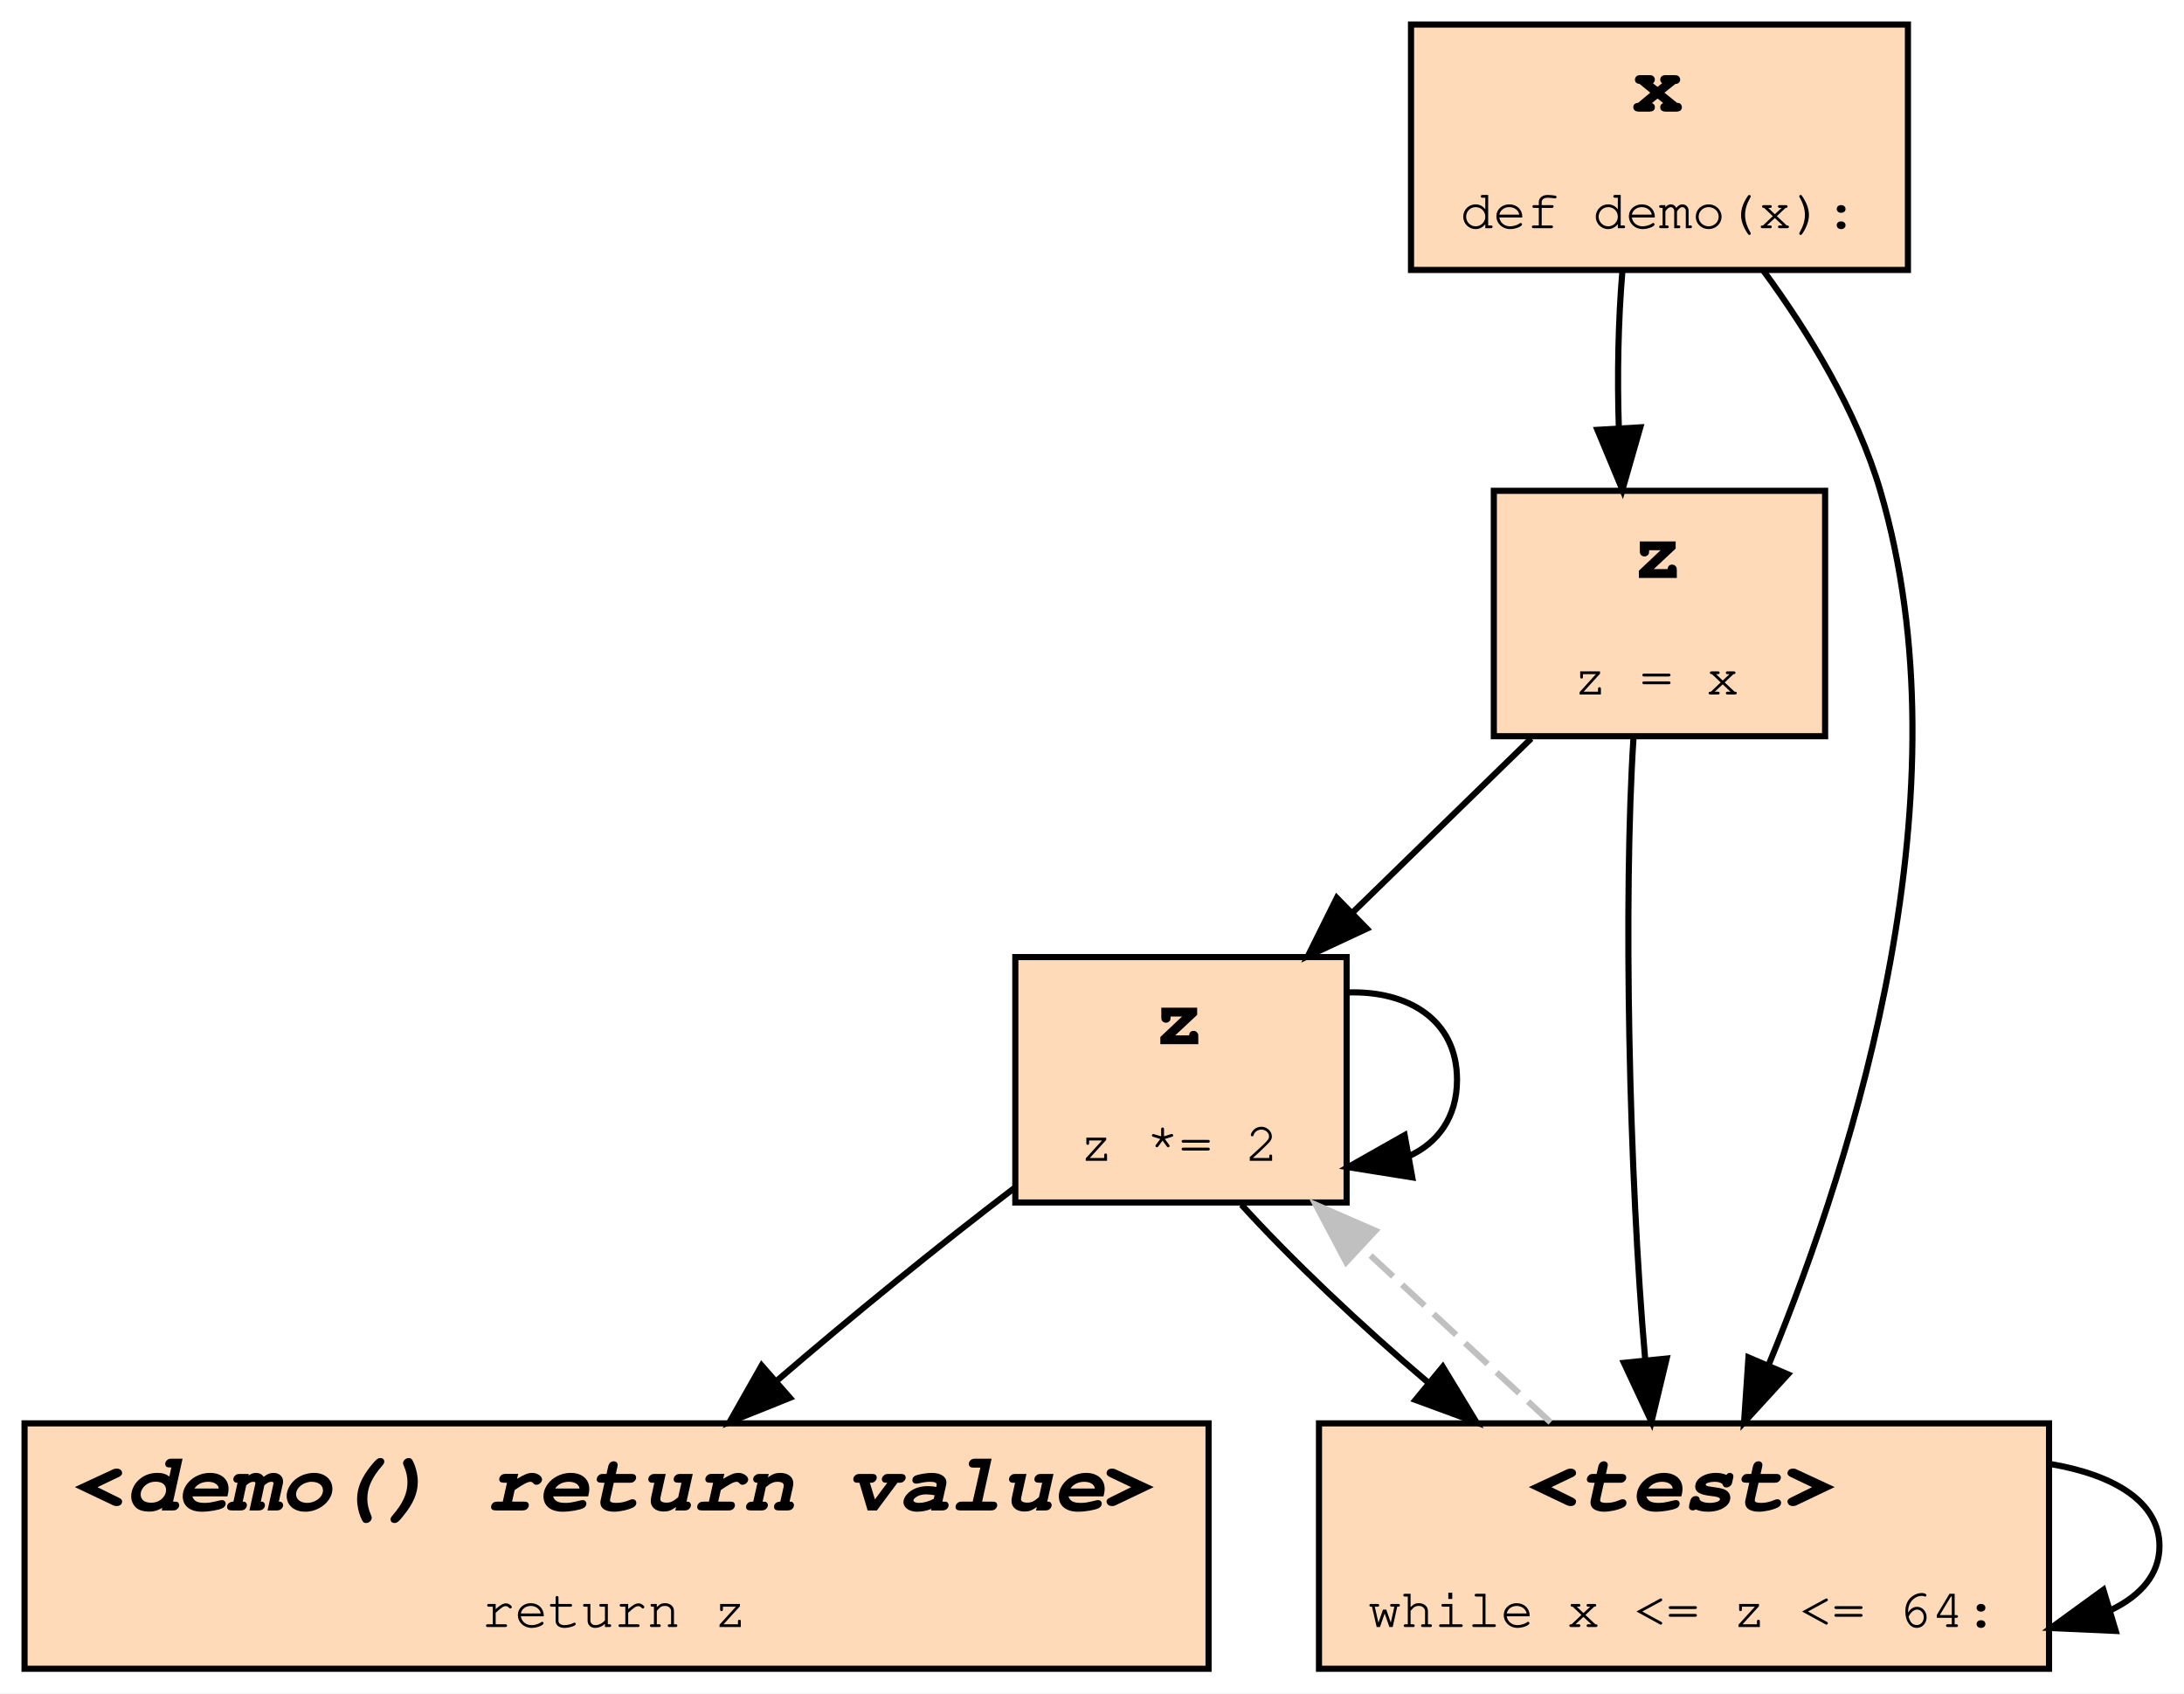
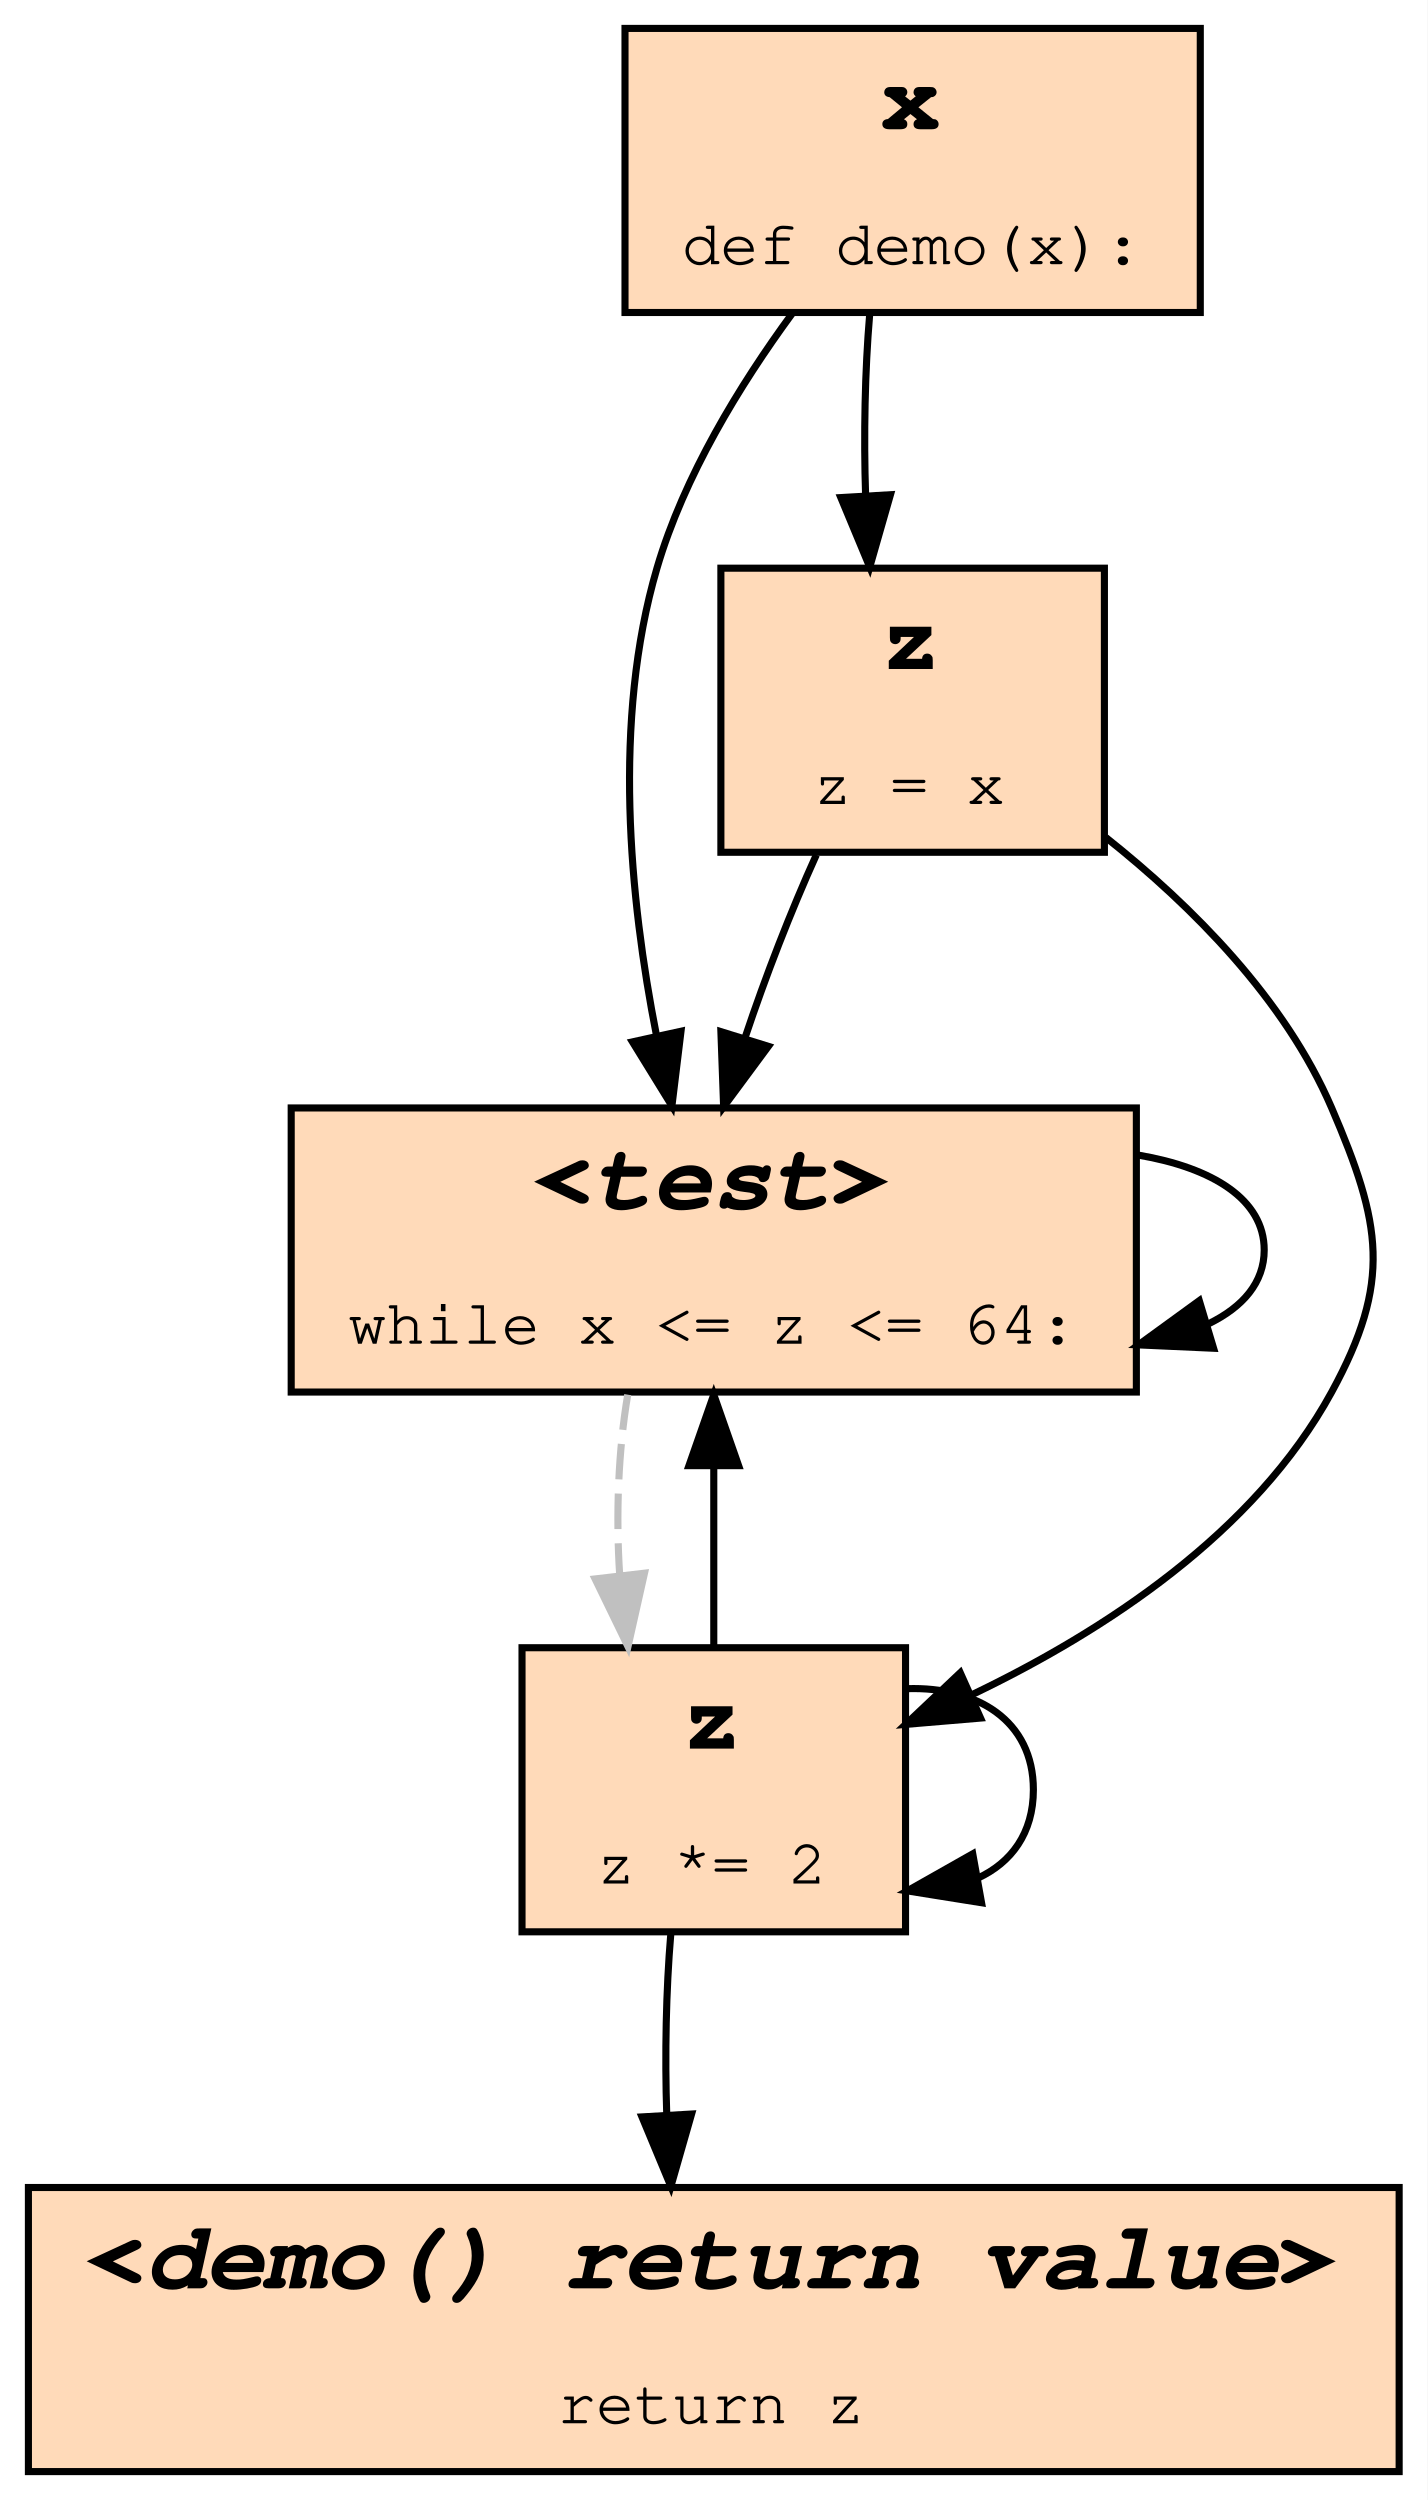
- <svg xmlns="http://www.w3.org/2000/svg" xmlns:xlink="http://www.w3.org/1999/xlink" width="356pt" height="276pt" viewBox="0.00 0.00 356.00 276.00">
-   <g id="graph0" class="graph" transform="scale(1 1) rotate(0) translate(4 272)">
-     <polygon fill="#ffffff" stroke="transparent" points="-4,4 -4,-272 352,-272 352,4 -4,4" />
+ <svg xmlns="http://www.w3.org/2000/svg" xmlns:xlink="http://www.w3.org/1999/xlink" width="201pt" height="352pt" viewBox="0.00 0.00 201.00 352.00">
+   <g id="graph0" class="graph" transform="scale(1 1) rotate(0) translate(4 348)">
+     <polygon fill="#ffffff" stroke="transparent" points="-4,4 -4,-348 197,-348 197,4 -4,4" />
    <g id="node1" class="node">
      <g id="a_node1">
+         <a xlink:title="demo:3">
+           <polygon fill="#ffdab9" stroke="#000000" points="156,-192 37,-192 37,-152 156,-152 156,-192" />
+           <text text-anchor="start" x="71" y="-177.8" font-family="Fira Mono, Courier, monospace" font-weight="bold" font-style="italic" font-size="14.00" fill="#000000">&lt;test&gt;</text>
+           <text text-anchor="start" x="45" y="-158.8" font-family="Fira Mono, Courier, monospace" font-size="9.00" fill="#000000">while x &lt;= z &lt;= 64:</text>
+         </a>
+       </g>
+     </g>
+     <g id="edge1" class="edge">
+       <path fill="none" stroke="#000000" d="M156.29,-185.359C166.734,-183.578 174,-179.125 174,-172 174,-167.435 171.018,-163.968 166.129,-161.596" />
+       <polygon fill="#000000" stroke="#000000" points="166.874,-158.166 156.29,-158.641 164.86,-164.87 166.874,-158.166" />
+     </g>
+     <g id="node2" class="node">
+       <g id="a_node2">
+         <a xlink:title="demo:4">
+           <polygon fill="#ffdab9" stroke="#000000" points="123.5,-116 69.5,-116 69.5,-76 123.5,-76 123.5,-116" />
+           <text text-anchor="start" x="92" y="-101.8" font-family="Fira Mono, Courier, monospace" font-weight="bold" font-size="14.00" fill="#000000">z</text>
+           <text text-anchor="start" x="80" y="-82.8" font-family="Fira Mono, Courier, monospace" font-size="9.00" fill="#000000">z *= 2</text>
+         </a>
+       </g>
+     </g>
+     <g id="edge7" class="edge">
+       <path fill="none" stroke="#c0c0c0" stroke-dasharray="5,2" d="M84.385,-151.633C83.064,-143.819 82.688,-134.725 83.257,-126.183" />
+       <polygon fill="#c0c0c0" stroke="#c0c0c0" points="86.744,-126.496 84.42,-116.159 79.791,-125.689 86.744,-126.496" />
+     </g>
+     <g id="edge2" class="edge">
+       <path fill="none" stroke="#000000" d="M96.5,-116.159C96.5,-123.951 96.5,-133.038 96.5,-141.59" />
+       <polygon fill="#000000" stroke="#000000" points="93,-141.633 96.5,-151.633 100,-141.633 93,-141.633" />
+     </g>
+     <g id="edge5" class="edge">
+       <path fill="none" stroke="#000000" d="M123.741,-110.236C133.524,-110.542 141.5,-105.797 141.5,-96 141.5,-89.877 138.384,-85.727 133.659,-83.551" />
+       <polygon fill="#000000" stroke="#000000" points="134.203,-80.092 123.741,-81.764 132.962,-86.981 134.203,-80.092" />
+     </g>
+     <g id="node5" class="node">
+       <g id="a_node5">
        <a xlink:title="demo:5">
          <polygon fill="#ffdab9" stroke="#000000" points="193,-40 0,-40 0,0 193,0 193,-40" />
          <text text-anchor="start" x="8" y="-25.8" font-family="Fira Mono, Courier, monospace" font-weight="bold" font-style="italic" font-size="14.00" fill="#000000">&lt;demo() return value&gt;</text>
          <text text-anchor="start" x="74.5" y="-6.8" font-family="Fira Mono, Courier, monospace" font-size="9.00" fill="#000000">return z</text>
        </a>
      </g>
    </g>
-     <g id="node2" class="node">
-       <g id="a_node2">
-         <a xlink:title="demo:4">
-           <polygon fill="#ffdab9" stroke="#000000" points="215.5,-116 161.5,-116 161.5,-76 215.5,-76 215.5,-116" />
-           <text text-anchor="start" x="184" y="-101.8" font-family="Fira Mono, Courier, monospace" font-weight="bold" font-size="14.00" fill="#000000">z</text>
-           <text text-anchor="start" x="172" y="-82.8" font-family="Fira Mono, Courier, monospace" font-size="9.00" fill="#000000">z *= 2</text>
-         </a>
-       </g>
-     </g>
-     <g id="edge1" class="edge">
-       <path fill="none" stroke="#000000" d="M161.361,-78.373C149.073,-69.021 134.694,-57.331 122.545,-46.874" />
-       <polygon fill="#000000" stroke="#000000" points="124.761,-44.162 114.928,-40.217 120.155,-49.433 124.761,-44.162" />
-     </g>
-     <g id="edge2" class="edge">
-       <path fill="none" stroke="#000000" d="M215.741,-110.236C225.524,-110.542 233.5,-105.797 233.5,-96 233.5,-89.877 230.384,-85.727 225.659,-83.551" />
-       <polygon fill="#000000" stroke="#000000" points="226.203,-80.092 215.741,-81.764 224.962,-86.981 226.203,-80.092" />
-     </g>
-     <g id="node4" class="node">
-       <g id="a_node4">
-         <a xlink:title="demo:3">
-           <polygon fill="#ffdab9" stroke="#000000" points="330,-40 211,-40 211,0 330,0 330,-40" />
-           <text text-anchor="start" x="245" y="-25.8" font-family="Fira Mono, Courier, monospace" font-weight="bold" font-style="italic" font-size="14.00" fill="#000000">&lt;test&gt;</text>
-           <text text-anchor="start" x="219" y="-6.8" font-family="Fira Mono, Courier, monospace" font-size="9.00" fill="#000000">while x &lt;= z &lt;= 64:</text>
-         </a>
-       </g>
-     </g>
-     <g id="edge7" class="edge">
-       <path fill="none" stroke="#000000" d="M198.36,-75.633C206.486,-66.702 217.648,-56.101 228.901,-46.561" />
-       <polygon fill="#000000" stroke="#000000" points="231.178,-49.22 236.67,-40.159 226.726,-43.818 231.178,-49.22" />
+     <g id="edge9" class="edge">
+       <path fill="none" stroke="#000000" d="M90.443,-75.633C89.782,-67.819 89.594,-58.725 89.879,-50.183" />
+       <polygon fill="#000000" stroke="#000000" points="93.375,-50.345 90.46,-40.159 86.387,-49.94 93.375,-50.345" />
    </g>
    <g id="node3" class="node">
      <g id="a_node3">
        <a xlink:title="demo:2">
-           <polygon fill="#ffdab9" stroke="#000000" points="293.5,-192 239.5,-192 239.5,-152 293.5,-152 293.5,-192" />
-           <text text-anchor="start" x="262" y="-177.8" font-family="Fira Mono, Courier, monospace" font-weight="bold" font-size="14.00" fill="#000000">z</text>
-           <text text-anchor="start" x="252.5" y="-158.8" font-family="Fira Mono, Courier, monospace" font-size="9.00" fill="#000000">z = x</text>
+           <polygon fill="#ffdab9" stroke="#000000" points="151.5,-268 97.5,-268 97.5,-228 151.5,-228 151.5,-268" />
+           <text text-anchor="start" x="120" y="-253.8" font-family="Fira Mono, Courier, monospace" font-weight="bold" font-size="14.00" fill="#000000">z</text>
+           <text text-anchor="start" x="110.5" y="-234.8" font-family="Fira Mono, Courier, monospace" font-size="9.00" fill="#000000">z = x</text>
        </a>
      </g>
    </g>
    <g id="edge3" class="edge">
-       <path fill="none" stroke="#000000" d="M245.597,-151.633C236.696,-142.96 226.178,-132.711 216.61,-123.389" />
-       <polygon fill="#000000" stroke="#000000" points="218.795,-120.631 209.19,-116.159 213.91,-125.645 218.795,-120.631" />
-     </g>
-     <g id="edge8" class="edge">
-       <path fill="none" stroke="#000000" d="M262.271,-151.816C260.584,-125.81 261.528,-80.371 264.188,-50.233" />
-       <polygon fill="#000000" stroke="#000000" points="267.672,-50.57 265.199,-40.268 260.707,-49.864 267.672,-50.57" />
-     </g>
-     <g id="edge4" class="edge">
-       <path fill="none" stroke="#c0c0c0" stroke-dasharray="5,2" d="M248.749,-40.159C239.326,-48.893 228.147,-59.254 217.994,-68.665" />
-       <polygon fill="#c0c0c0" stroke="#c0c0c0" points="215.43,-66.269 210.475,-75.633 220.188,-71.403 215.43,-66.269" />
+       <path fill="none" stroke="#000000" d="M110.939,-227.633C107.36,-219.733 103.783,-210.525 100.904,-201.901" />
+       <polygon fill="#000000" stroke="#000000" points="104.189,-200.676 97.887,-192.159 97.502,-202.747 104.189,-200.676" />
    </g>
    <g id="edge6" class="edge">
-       <path fill="none" stroke="#000000" d="M330.29,-33.359C340.734,-31.578 348,-27.125 348,-20 348,-15.435 345.018,-11.968 340.129,-9.596" />
-       <polygon fill="#000000" stroke="#000000" points="340.874,-6.166 330.29,-6.641 338.86,-12.87 340.874,-6.166" />
+       <path fill="none" stroke="#000000" d="M151.716,-230.073C163.873,-220.406 176.923,-207.311 183.5,-192 190.517,-175.666 192.014,-167.606 183.5,-152 172.681,-132.17 151.498,-118.309 132.744,-109.338" />
+       <polygon fill="#000000" stroke="#000000" points="134.065,-106.095 123.508,-105.205 131.206,-112.484 134.065,-106.095" />
    </g>
-     <g id="node5" class="node">
-       <g id="a_node5">
+     <g id="node4" class="node">
+       <g id="a_node4">
        <a xlink:title="demo:1">
-           <polygon fill="#ffdab9" stroke="#000000" points="307,-268 226,-268 226,-228 307,-228 307,-268" />
-           <text text-anchor="start" x="262" y="-253.8" font-family="Fira Mono, Courier, monospace" font-weight="bold" font-size="14.00" fill="#000000">x</text>
-           <text text-anchor="start" x="234" y="-234.8" font-family="Fira Mono, Courier, monospace" font-size="9.00" fill="#000000">def demo(x):</text>
+           <polygon fill="#ffdab9" stroke="#000000" points="165,-344 84,-344 84,-304 165,-304 165,-344" />
+           <text text-anchor="start" x="120" y="-329.8" font-family="Fira Mono, Courier, monospace" font-weight="bold" font-size="14.00" fill="#000000">x</text>
+           <text text-anchor="start" x="92" y="-310.8" font-family="Fira Mono, Courier, monospace" font-size="9.00" fill="#000000">def demo(x):</text>
        </a>
      </g>
    </g>
-     <g id="edge9" class="edge">
-       <path fill="none" stroke="#000000" d="M260.443,-227.633C259.782,-219.819 259.594,-210.725 259.879,-202.183" />
-       <polygon fill="#000000" stroke="#000000" points="263.375,-202.345 260.46,-192.159 256.387,-201.94 263.375,-202.345" />
+     <g id="edge4" class="edge">
+       <path fill="none" stroke="#000000" d="M107.556,-303.875C100.158,-293.787 92.311,-280.975 88.5,-268 82.217,-246.608 84.647,-221.462 88.42,-202.273" />
+       <polygon fill="#000000" stroke="#000000" points="91.886,-202.805 90.607,-192.288 85.048,-201.307 91.886,-202.805" />
    </g>
-     <g id="edge5" class="edge">
-       <path fill="none" stroke="#000000" d="M283.444,-227.875C290.842,-217.787 298.689,-204.975 302.5,-192 316.873,-143.063 298.621,-84.319 284.361,-49.691" />
-       <polygon fill="#000000" stroke="#000000" points="287.441,-47.992 280.29,-40.174 281.005,-50.745 287.441,-47.992" />
+     <g id="edge8" class="edge">
+       <path fill="none" stroke="#000000" d="M118.443,-303.633C117.782,-295.819 117.594,-286.725 117.879,-278.183" />
+       <polygon fill="#000000" stroke="#000000" points="121.375,-278.345 118.46,-268.159 114.387,-277.94 121.375,-278.345" />
    </g>
  </g>
</svg>
